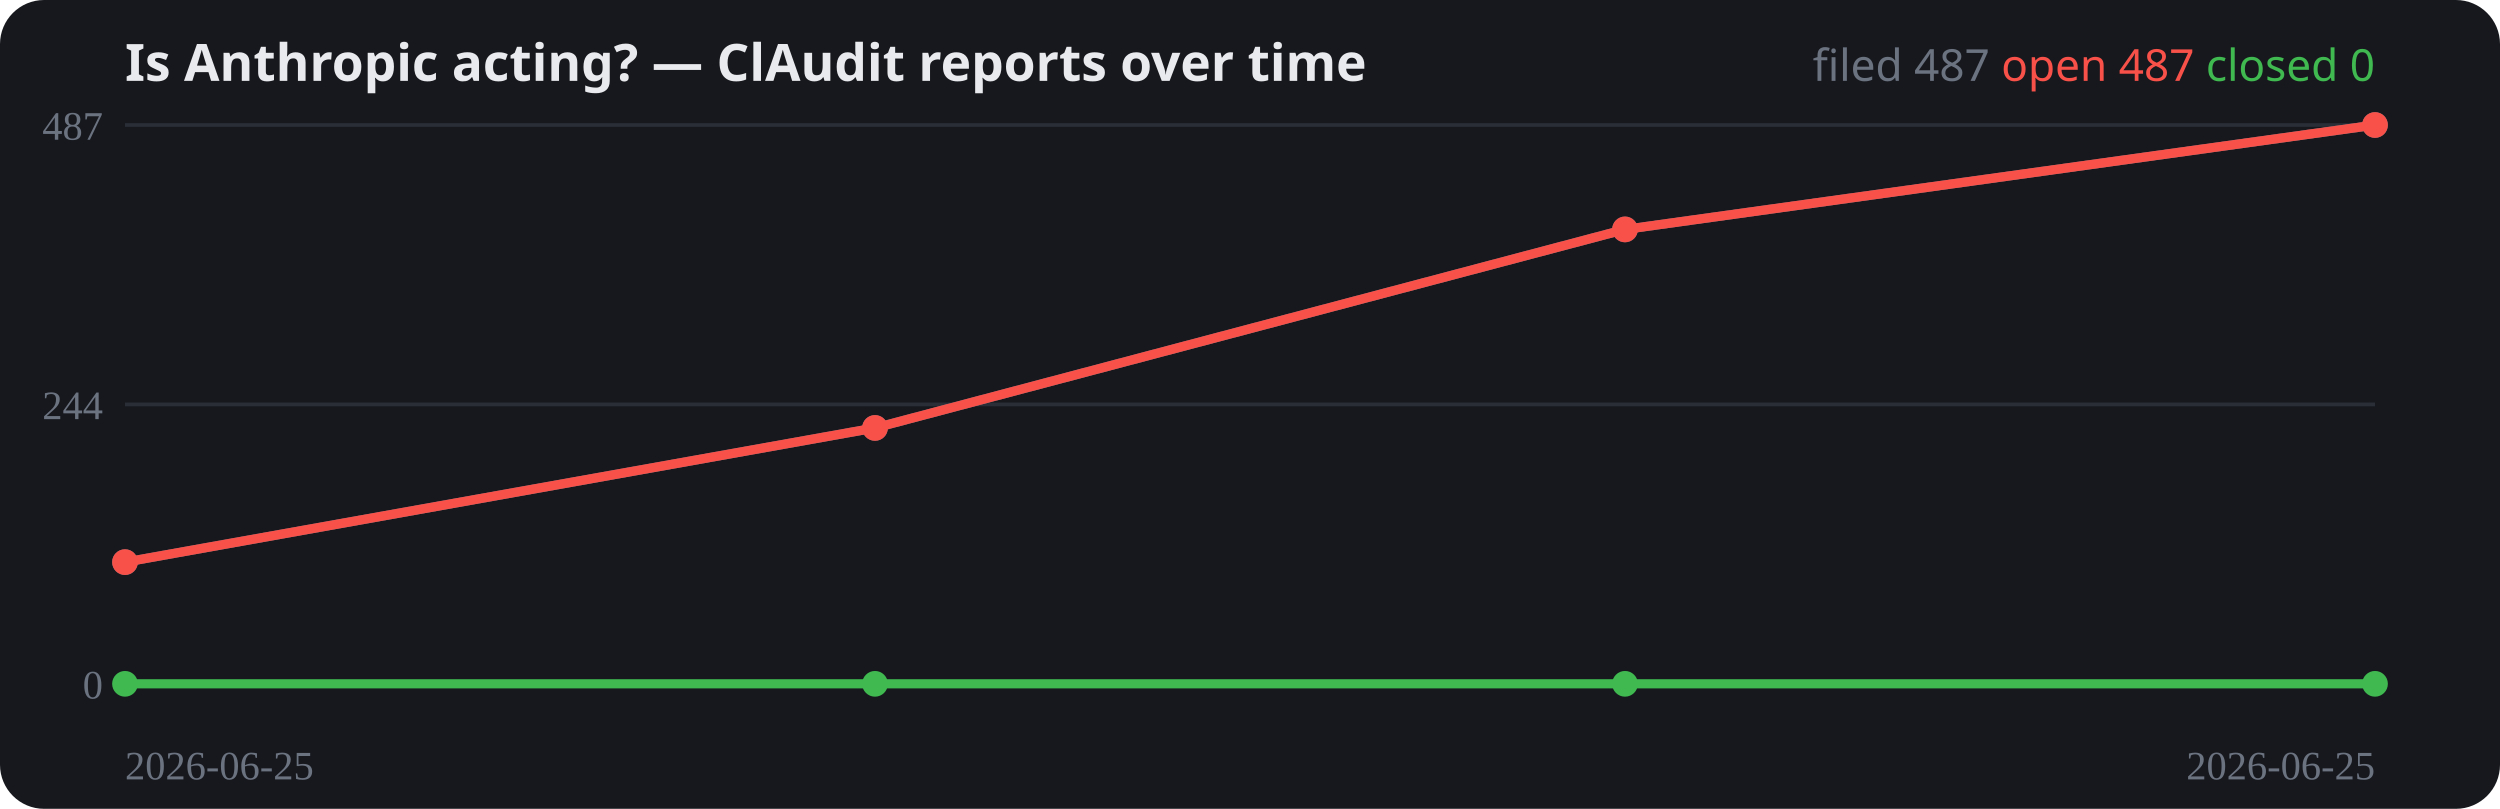
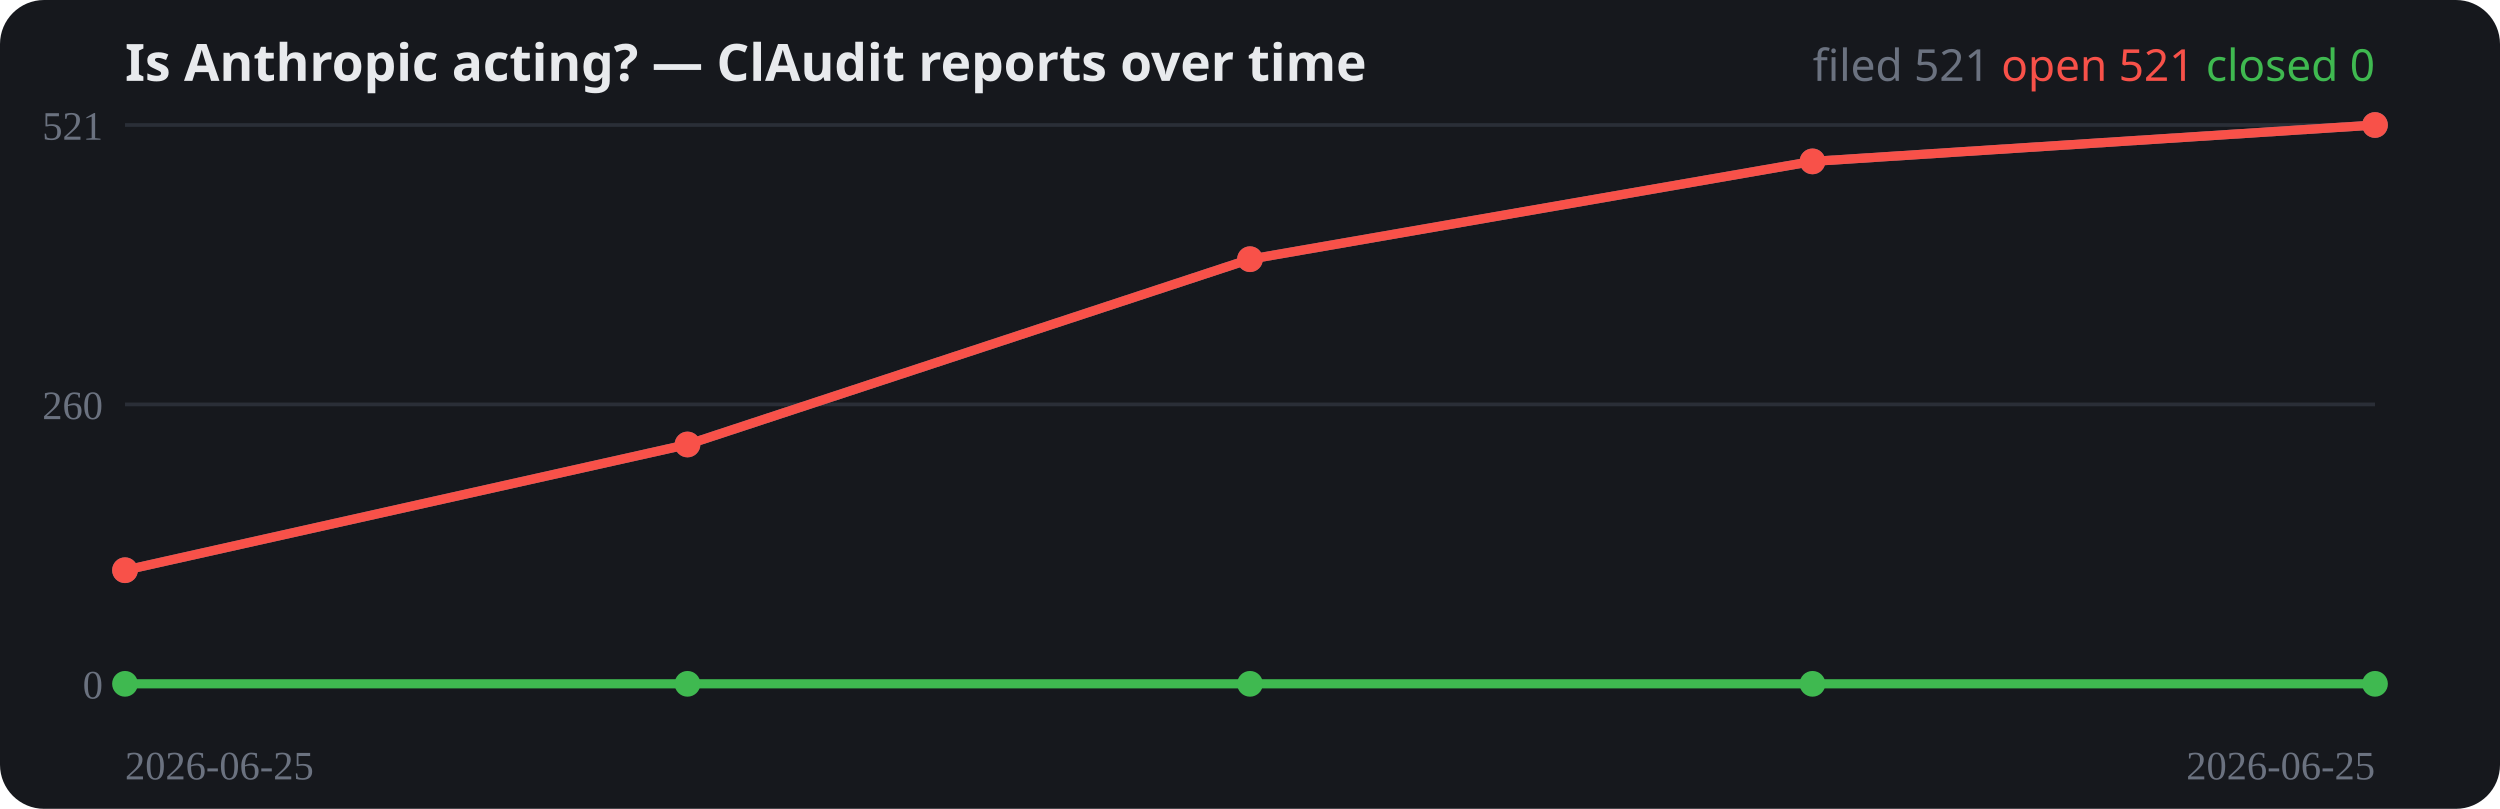
<svg xmlns="http://www.w3.org/2000/svg" width="680" height="220" viewBox="0 0 680 220" role="img">
  <rect width="680" height="220" rx="12" fill="#16181d" />
  <text x="34" y="22" fill="#e8eaed" font-family="system-ui,sans-serif" font-size="14" font-weight="700">Is Anthropic acting? — ClAudit reports over time</text>
  <line x1="34" y1="186.0" x2="646" y2="186.0" stroke="#2a2e37" stroke-width="1" />
  <text x="28" y="190.0" fill="#6b7280" font-size="11" text-anchor="end">0</text>
  <line x1="34" y1="110.0" x2="646" y2="110.0" stroke="#2a2e37" stroke-width="1" />
-   <text x="28" y="114.0" fill="#6b7280" font-size="11" text-anchor="end">244</text>
+   <text x="28" y="114.0" fill="#6b7280" font-size="11" text-anchor="end">260</text>
  <line x1="34" y1="34.0" x2="646" y2="34.0" stroke="#2a2e37" stroke-width="1" />
-   <text x="28" y="38.0" fill="#6b7280" font-size="11" text-anchor="end">487</text>
-   <polyline fill="none" stroke="#6b7280" stroke-width="2.5" stroke-linejoin="round" points="34.0,152.9 238.0,116.4 442.0,62.4 646.0,34.0" />
-   <circle cx="34.0" cy="152.9" r="3.5" fill="#6b7280" />
-   <circle cx="238.0" cy="116.4" r="3.5" fill="#6b7280" />
-   <circle cx="442.0" cy="62.4" r="3.5" fill="#6b7280" />
+   <text x="28" y="38.0" fill="#6b7280" font-size="11" text-anchor="end">521</text>
+   <polyline fill="none" stroke="#6b7280" stroke-width="2.5" stroke-linejoin="round" points="34.0,155.1 187.0,120.9 340.0,70.5 493.0,43.9 646.0,34.0" />
+   <circle cx="34.0" cy="155.1" r="3.5" fill="#6b7280" />
+   <circle cx="187.0" cy="120.9" r="3.5" fill="#6b7280" />
+   <circle cx="340.0" cy="70.5" r="3.5" fill="#6b7280" />
+   <circle cx="493.0" cy="43.9" r="3.5" fill="#6b7280" />
  <circle cx="646.0" cy="34.0" r="3.5" fill="#6b7280" />
-   <polyline fill="none" stroke="#3fb950" stroke-width="2.5" stroke-linejoin="round" points="34.0,186.0 238.0,186.0 442.0,186.0 646.0,186.0" />
+   <polyline fill="none" stroke="#3fb950" stroke-width="2.5" stroke-linejoin="round" points="34.0,186.0 187.0,186.0 340.0,186.0 493.0,186.0 646.0,186.0" />
  <circle cx="34.0" cy="186.0" r="3.5" fill="#3fb950" />
-   <circle cx="238.0" cy="186.0" r="3.5" fill="#3fb950" />
-   <circle cx="442.0" cy="186.0" r="3.5" fill="#3fb950" />
+   <circle cx="187.0" cy="186.0" r="3.5" fill="#3fb950" />
+   <circle cx="340.0" cy="186.0" r="3.5" fill="#3fb950" />
+   <circle cx="493.0" cy="186.0" r="3.5" fill="#3fb950" />
  <circle cx="646.0" cy="186.0" r="3.5" fill="#3fb950" />
-   <polyline fill="none" stroke="#f85149" stroke-width="2.5" stroke-linejoin="round" points="34.0,152.9 238.0,116.4 442.0,62.4 646.0,34.0" />
-   <circle cx="34.0" cy="152.9" r="3.5" fill="#f85149" />
-   <circle cx="238.0" cy="116.4" r="3.5" fill="#f85149" />
-   <circle cx="442.0" cy="62.4" r="3.5" fill="#f85149" />
+   <polyline fill="none" stroke="#f85149" stroke-width="2.5" stroke-linejoin="round" points="34.0,155.1 187.0,120.9 340.0,70.5 493.0,43.9 646.0,34.0" />
+   <circle cx="34.0" cy="155.1" r="3.5" fill="#f85149" />
+   <circle cx="187.0" cy="120.9" r="3.5" fill="#f85149" />
+   <circle cx="340.0" cy="70.5" r="3.5" fill="#f85149" />
+   <circle cx="493.0" cy="43.9" r="3.5" fill="#f85149" />
  <circle cx="646.0" cy="34.0" r="3.5" fill="#f85149" />
  <text x="34" y="212" fill="#6b7280" font-size="11">2026-06-25</text>
  <text x="646" y="212" fill="#6b7280" font-size="11" text-anchor="end">2026-06-25</text>
  <text x="646" y="22" text-anchor="end" font-family="system-ui,sans-serif" font-size="12">
-     <tspan fill="#6b7280">filed 487</tspan>
-     <tspan fill="#f85149">open 487</tspan>
+     <tspan fill="#6b7280">filed 521</tspan>
+     <tspan fill="#f85149">open 521</tspan>
    <tspan fill="#3fb950">closed 0</tspan>
  </text>
</svg>
